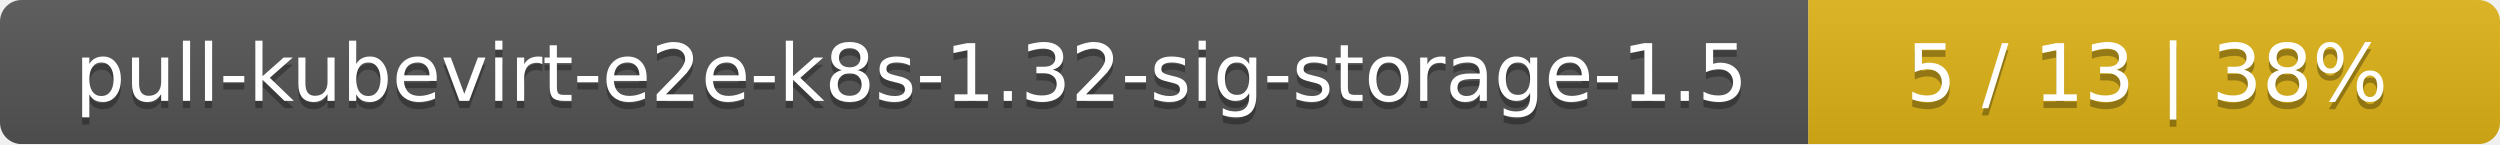
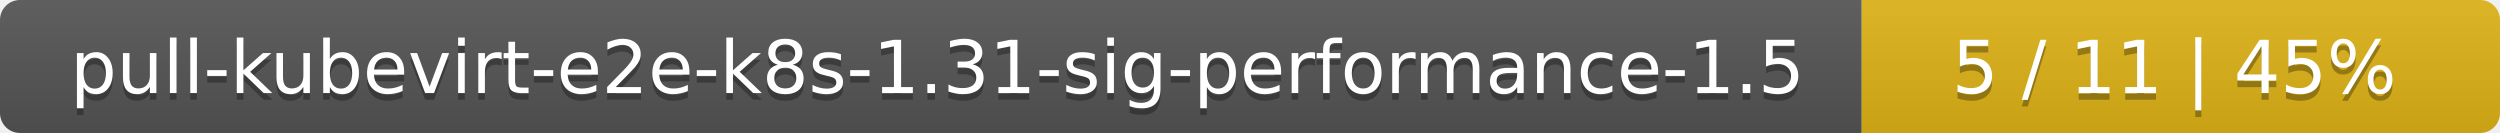
- <svg xmlns="http://www.w3.org/2000/svg" width="347" height="20">
+ <svg xmlns="http://www.w3.org/2000/svg" width="376" height="20">
  <linearGradient id="smooth" x2="0" y2="100%">
    <stop offset="0" stop-color="#bbb" stop-opacity=".1" />
    <stop offset="1" stop-opacity=".1" />
  </linearGradient>
  <mask id="round">
-     <rect width="347" height="20" rx="3" fill="#fff" />
+     <rect width="376" height="20" rx="3" fill="#fff" />
  </mask>
  <g mask="url(#round)">
-     <rect width="251" height="20" fill="#555" />
-     <rect x="251" width="96" height="20" fill="#dfb317" />
-     <rect width="347" height="20" fill="url(#smooth)" />
+     <rect width="280" height="20" fill="#555" />
+     <rect x="280" width="96" height="20" fill="#dfb317" />
+     <rect width="376" height="20" fill="url(#smooth)" />
  </g>
  <g fill="#fff" text-anchor="middle" font-family="DejaVu Sans,Verdana,Geneva,sans-serif" font-size="11">
-     <text x="126.5" y="15" fill="#010101" fill-opacity=".3">pull-kubevirt-e2e-k8s-1.32-sig-storage-1.5</text>
-     <text x="126.5" y="14">pull-kubevirt-e2e-k8s-1.32-sig-storage-1.5</text>
-     <text x="298" y="15" fill="#010101" fill-opacity=".3">5 / 13    |    38%</text>
-     <text x="298" y="14">5 / 13    |    38%</text>
+     <text x="141" y="15" fill="#010101" fill-opacity=".3">pull-kubevirt-e2e-k8s-1.31-sig-performance-1.5</text>
+     <text x="141" y="14">pull-kubevirt-e2e-k8s-1.31-sig-performance-1.5</text>
+     <text x="327" y="15" fill="#010101" fill-opacity=".3">5 / 11    |    45%</text>
+     <text x="327" y="14">5 / 11    |    45%</text>
  </g>
</svg>
